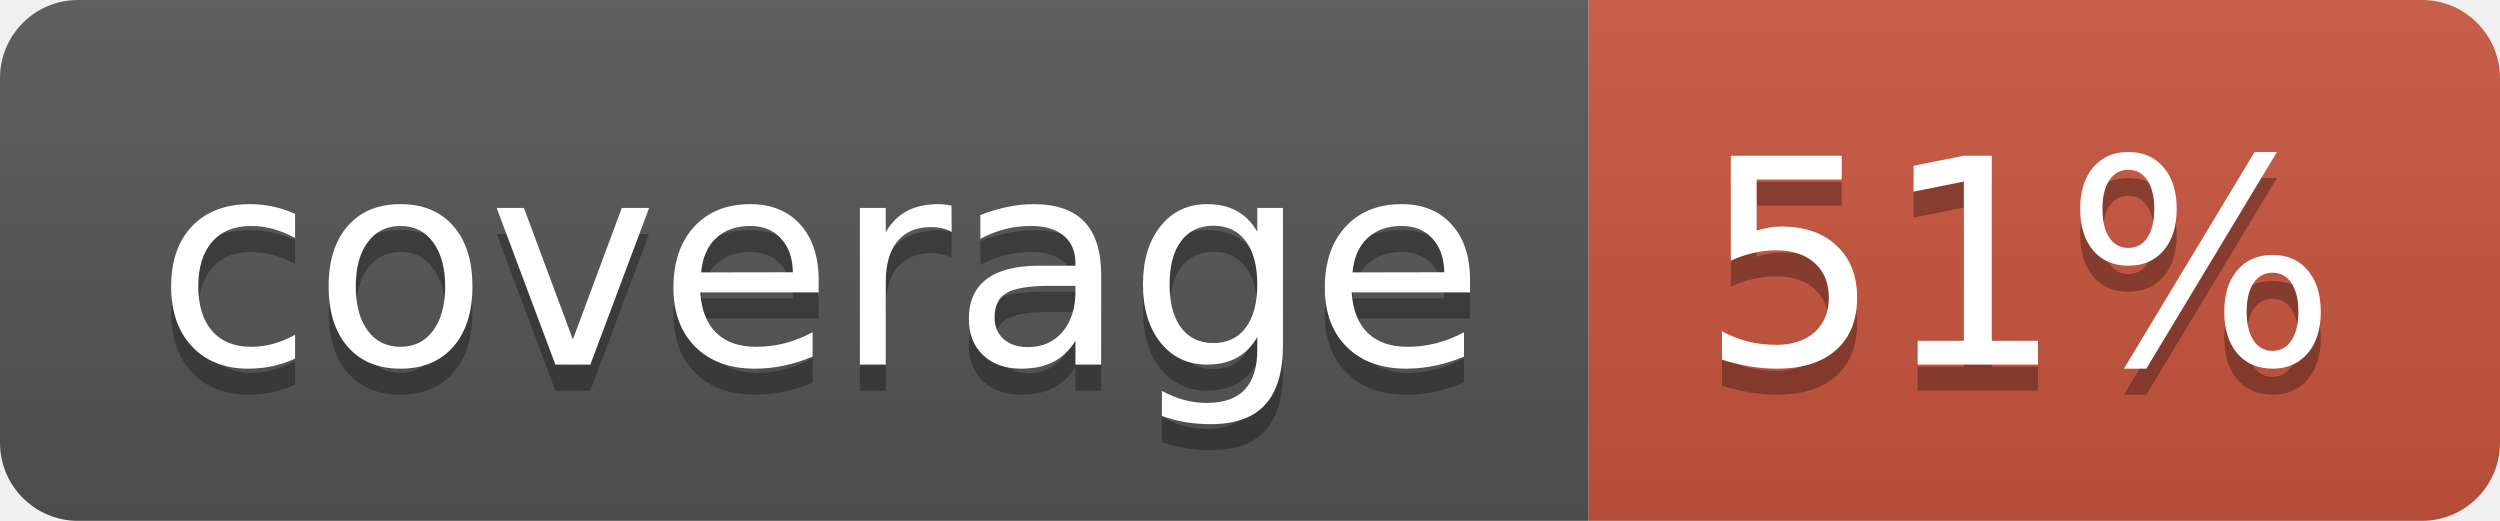
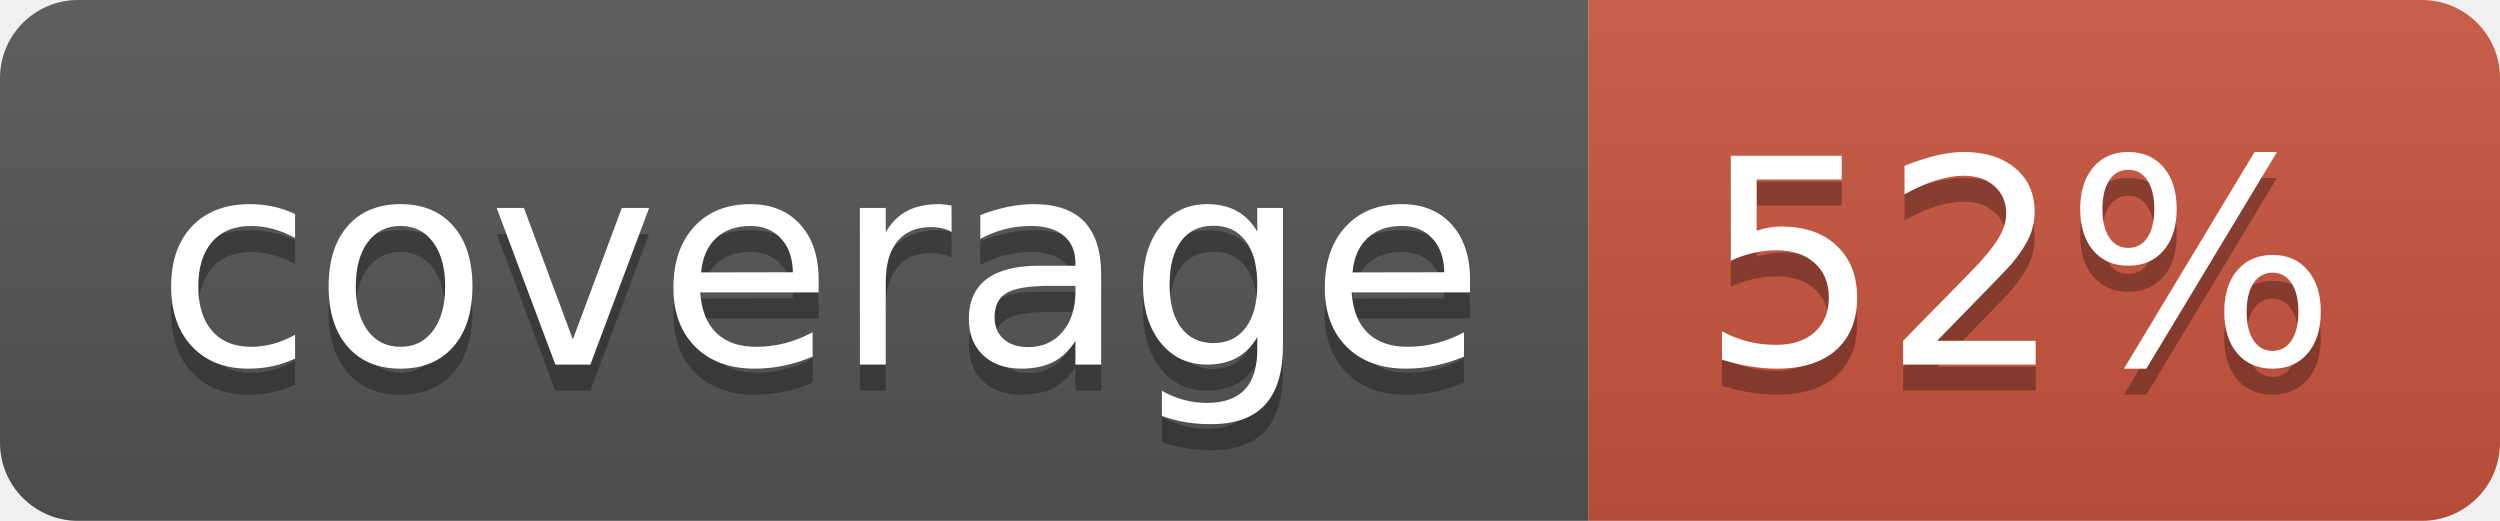
<svg xmlns="http://www.w3.org/2000/svg" width="96" height="20">
  <linearGradient id="b" x2="0" y2="100%">
    <stop offset="0" stop-color="#bbb" stop-opacity=".1" />
    <stop offset="1" stop-opacity=".1" />
  </linearGradient>
  <clipPath id="a">
    <rect width="96" height="20" rx="3" fill="#fff" />
  </clipPath>
  <g clip-path="url(#a)">
    <path fill="#555" d="M0 0h61v20H0z" />
    <path fill="#CA553E" d="M61 0h35v20H61z" />
    <path fill="url(#b)" d="M0 0h96v20H0z" />
  </g>
  <g fill="#fff" text-anchor="middle" font-family="DejaVu Sans,Verdana,Geneva,sans-serif" font-size="110">
    <text x="315" y="150" fill="#010101" fill-opacity=".3" transform="scale(.1)" textLength="510">coverage</text>
    <text x="315" y="140" transform="scale(.1)" textLength="510">coverage</text>
-     <text x="775" y="150" fill="#010101" fill-opacity=".3" transform="scale(.1)" textLength="250">51%</text>
-     <text x="775" y="140" transform="scale(.1)" textLength="250">51%</text>
+     <text x="775" y="150" fill="#010101" fill-opacity=".3" transform="scale(.1)" textLength="250">52%</text>
+     <text x="775" y="140" transform="scale(.1)" textLength="250">52%</text>
  </g>
</svg>
